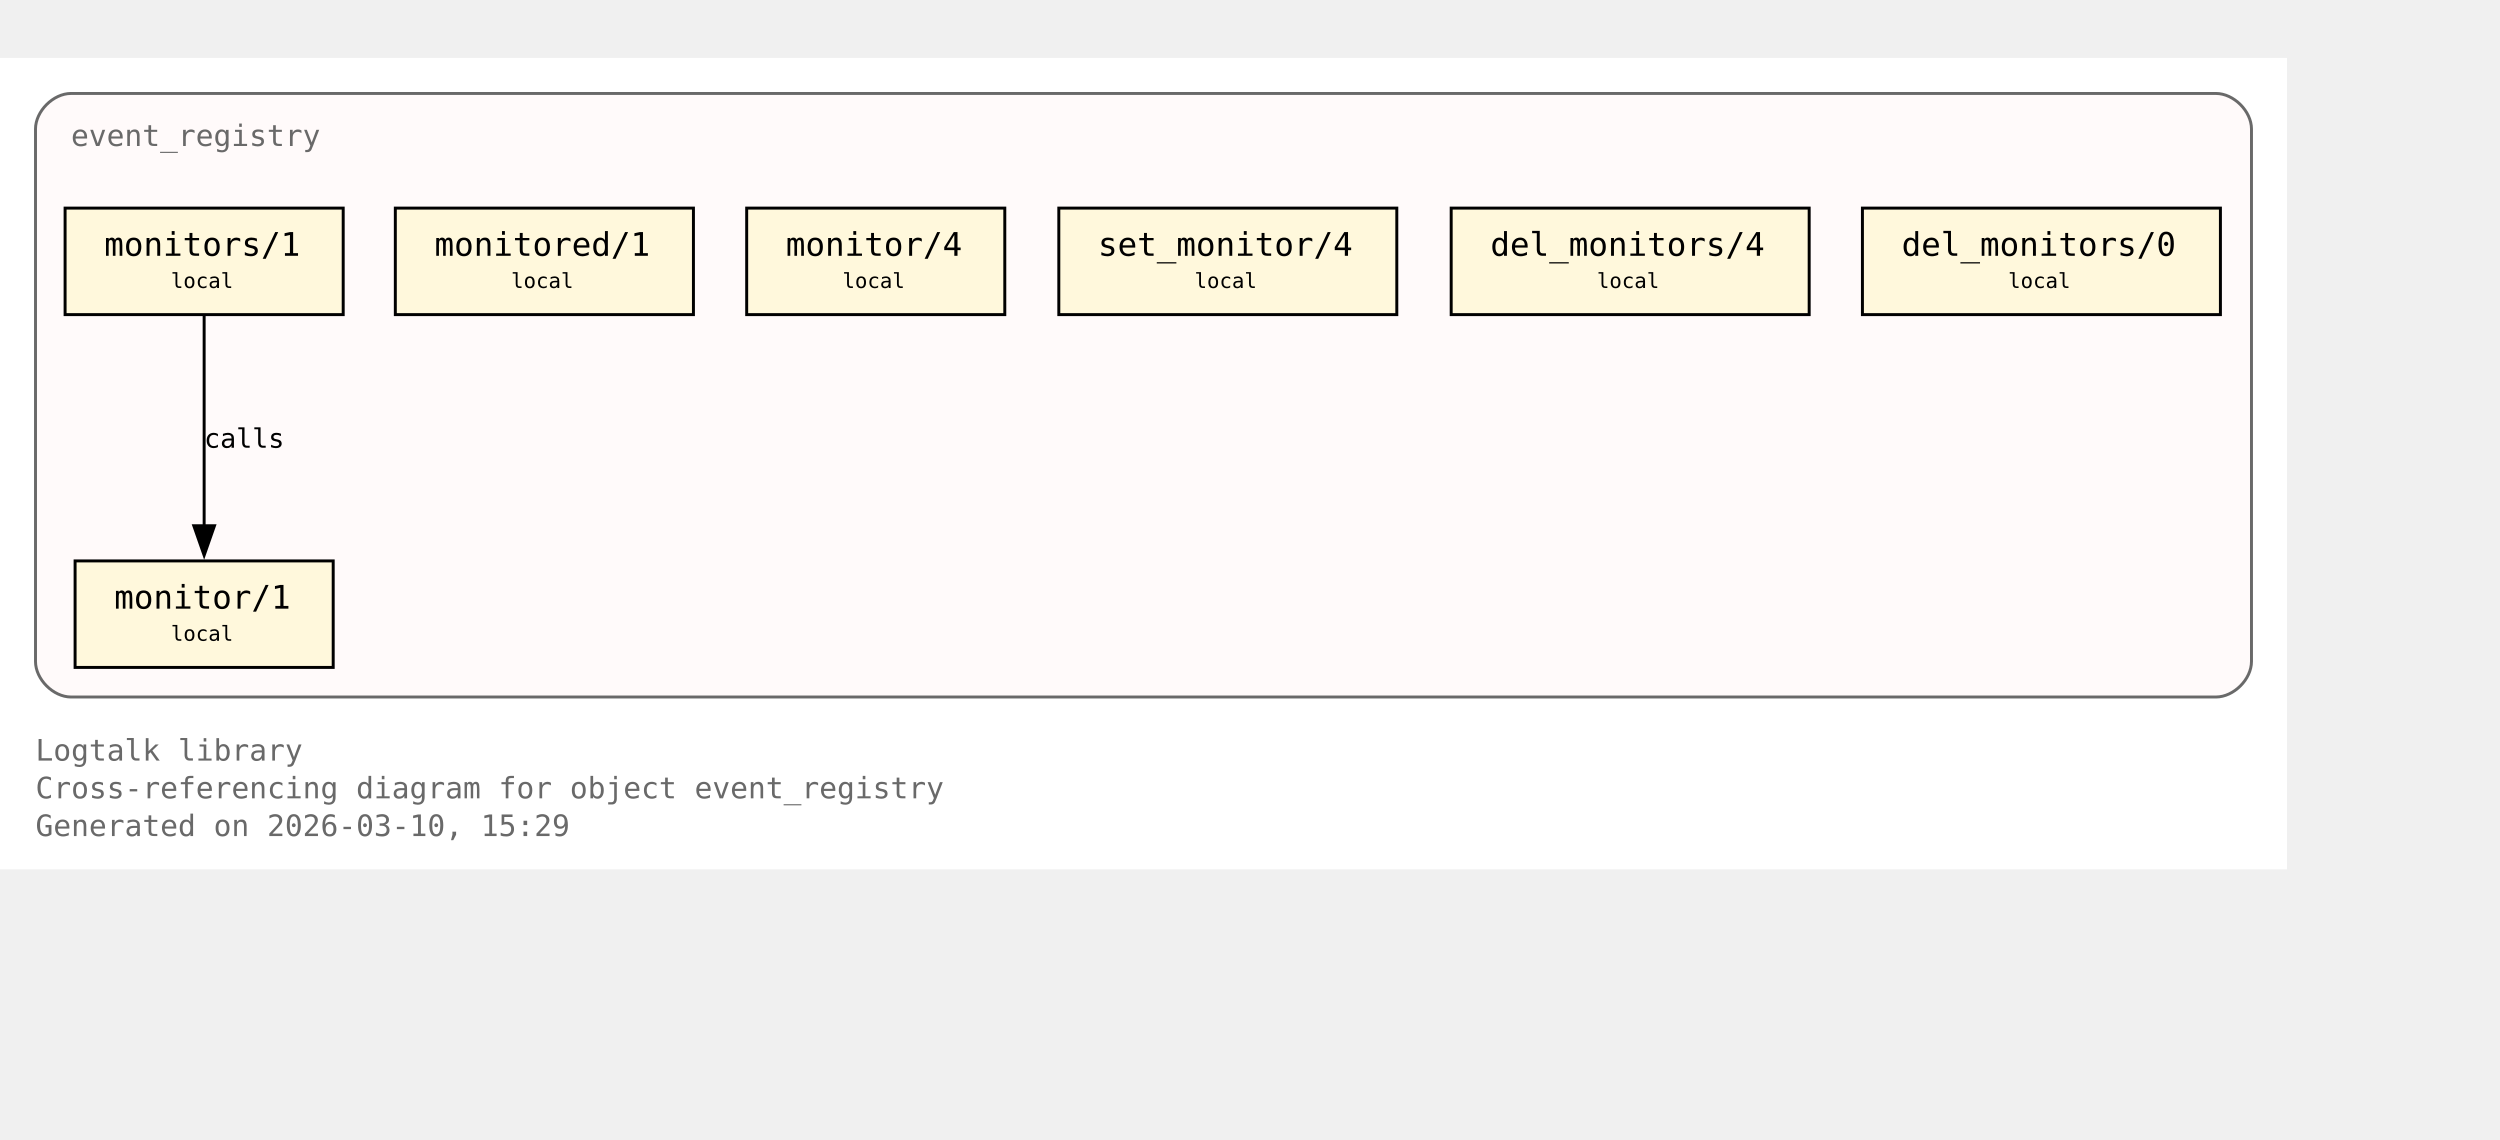
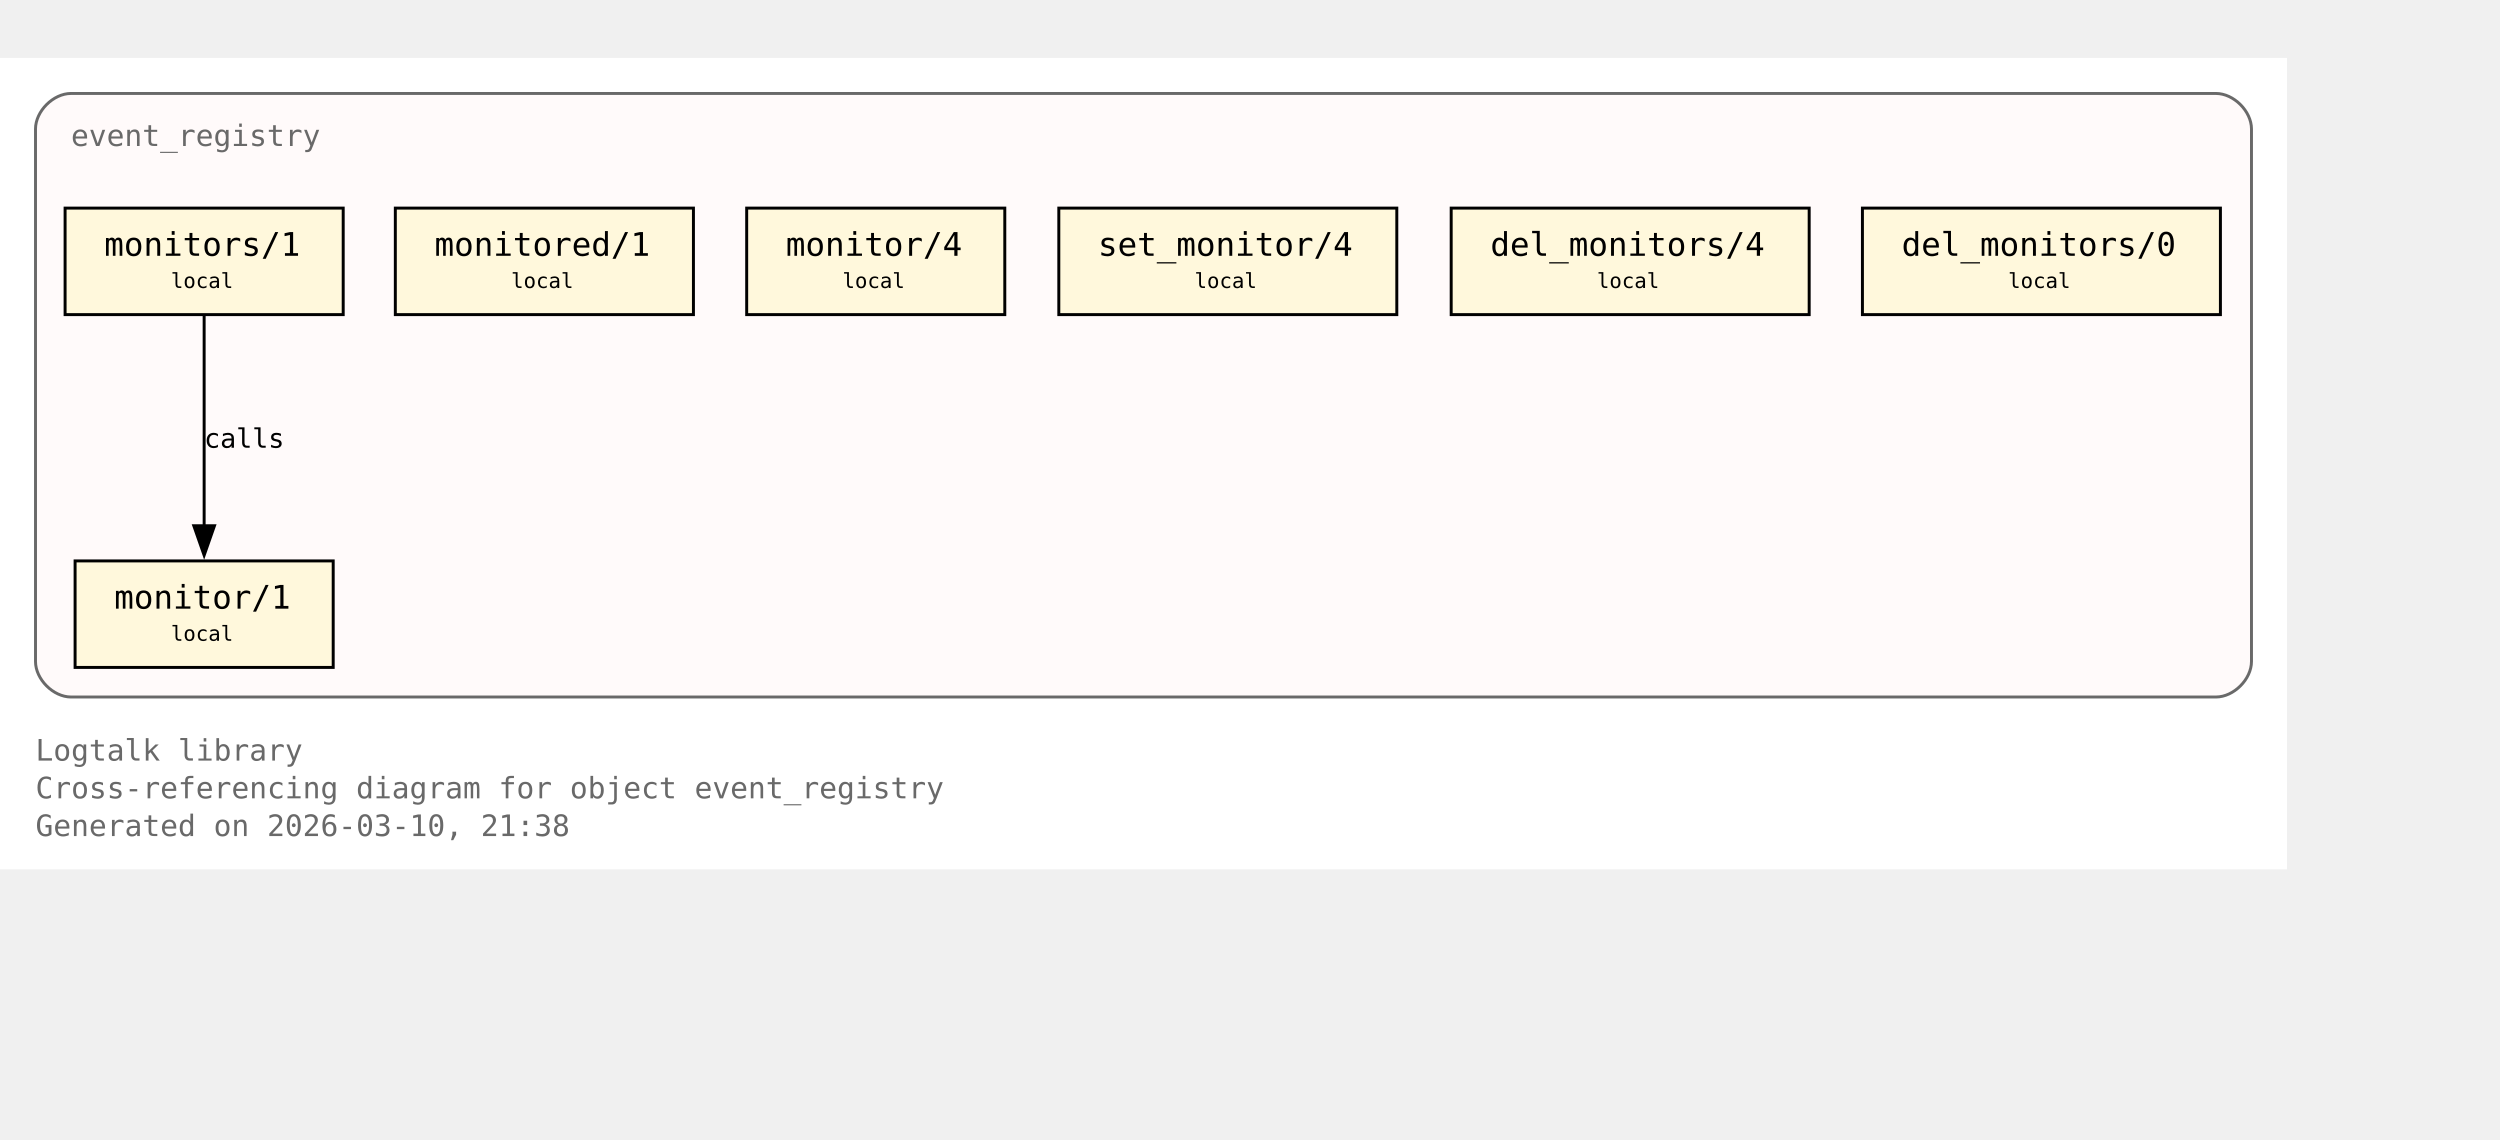
<svg xmlns="http://www.w3.org/2000/svg" xmlns:xlink="http://www.w3.org/1999/xlink" width="917pt" height="418pt" viewBox="72.00 72.00 845.00 346.00">
  <g id="graph0" class="graph" transform="scale(1 1) rotate(0) translate(76 342.25)">
    <polygon fill="white" stroke="none" points="-4,4 -4,-270.25 769,-270.25 769,4 -4,4" />
    <text xml:space="preserve" text-anchor="start" x="8" y="-32.75" font-family="Monospace" font-size="10.00" fill="dimgray">Logtalk library</text>
    <text xml:space="preserve" text-anchor="start" x="8" y="-20" font-family="Monospace" font-size="10.00" fill="dimgray">Cross-referencing diagram for object event_registry</text>
-     <text xml:space="preserve" text-anchor="start" x="8" y="-7.25" font-family="Monospace" font-size="10.00" fill="dimgray">Generated on 2026-03-10, 15:29</text>
+     <text xml:space="preserve" text-anchor="start" x="8" y="-7.25" font-family="Monospace" font-size="10.00" fill="dimgray">Generated on 2026-03-10, 21:38</text>
    <g id="clust1" class="cluster">
      <g id="a_clust1">
        <a xlink:title="event_registry">
          <path fill="snow" stroke="dimgray" d="M20,-54.25C20,-54.25 745,-54.25 745,-54.25 751,-54.25 757,-60.25 757,-66.25 757,-66.25 757,-246.25 757,-246.25 757,-252.25 751,-258.25 745,-258.25 745,-258.25 20,-258.25 20,-258.25 14,-258.25 8,-252.25 8,-246.25 8,-246.25 8,-66.25 8,-66.25 8,-60.25 14,-54.25 20,-54.25" />
          <g id="a_clust1_0">
-             <a xlink:href="https://github.com/LogtalkDotOrg/logtalk3/tree/eef3371cb8ea12ce9c15525514c38e5c9891be67/library/events/event_registry.lgt#L23" xlink:title="https://github.com/LogtalkDotOrg/logtalk3/tree/eef3371cb8ea12ce9c15525514c38e5c9891be67/library/events/event_registry.lgt#L23">
+             <a xlink:href="https://github.com/LogtalkDotOrg/logtalk3/tree/fa25839567d123f9b0b2f5d548a1fbd8688aaa1e/library/events/event_registry.lgt#L23" xlink:title="https://github.com/LogtalkDotOrg/logtalk3/tree/fa25839567d123f9b0b2f5d548a1fbd8688aaa1e/library/events/event_registry.lgt#L23">
              <text xml:space="preserve" text-anchor="start" x="20" y="-240.5" font-family="Monospace" font-size="10.00" fill="dimgray">event_registry</text>
            </a>
          </g>
        </a>
      </g>
    </g>
    <g id="node1" class="node">
      <polygon fill="cornsilk" stroke="black" points="108.62,-100.25 21.38,-100.25 21.38,-64.25 108.62,-64.25 108.62,-100.25" />
      <text xml:space="preserve" text-anchor="start" x="29.38" y="-84.5" font-family="Monospace" font-size="9.00"> </text>
      <g id="a_node1_1">
-         <a xlink:href="https://github.com/LogtalkDotOrg/logtalk3/tree/eef3371cb8ea12ce9c15525514c38e5c9891be67/library/events/event_registry.lgt#L33" xlink:title="https://github.com/LogtalkDotOrg/logtalk3/tree/eef3371cb8ea12ce9c15525514c38e5c9891be67/library/events/event_registry.lgt#L33">
+         <a xlink:href="https://github.com/LogtalkDotOrg/logtalk3/tree/fa25839567d123f9b0b2f5d548a1fbd8688aaa1e/library/events/event_registry.lgt#L33" xlink:title="https://github.com/LogtalkDotOrg/logtalk3/tree/fa25839567d123f9b0b2f5d548a1fbd8688aaa1e/library/events/event_registry.lgt#L33">
          <text xml:space="preserve" text-anchor="start" x="34.62" y="-84.12" font-family="Monospace" font-size="11.00">monitor/1</text>
        </a>
      </g>
      <text xml:space="preserve" text-anchor="start" x="95.38" y="-84.5" font-family="Monospace" font-size="9.00"> </text>
      <text xml:space="preserve" text-anchor="start" x="29.38" y="-72.12" font-family="Monospace" font-size="9.00"> </text>
      <text xml:space="preserve" text-anchor="start" x="53.75" y="-73.25" font-family="Monospace" font-size="7.00">local</text>
      <text xml:space="preserve" text-anchor="start" x="95.38" y="-72.12" font-family="Monospace" font-size="9.00"> </text>
    </g>
    <g id="node2" class="node">
      <polygon fill="cornsilk" stroke="black" points="112,-219.5 18,-219.5 18,-183.5 112,-183.5 112,-219.5" />
      <text xml:space="preserve" text-anchor="start" x="26" y="-203.75" font-family="Monospace" font-size="9.00"> </text>
      <g id="a_node2_2">
-         <a xlink:href="https://github.com/LogtalkDotOrg/logtalk3/tree/eef3371cb8ea12ce9c15525514c38e5c9891be67/library/events/event_registry.lgt#L37" xlink:title="https://github.com/LogtalkDotOrg/logtalk3/tree/eef3371cb8ea12ce9c15525514c38e5c9891be67/library/events/event_registry.lgt#L37">
+         <a xlink:href="https://github.com/LogtalkDotOrg/logtalk3/tree/fa25839567d123f9b0b2f5d548a1fbd8688aaa1e/library/events/event_registry.lgt#L37" xlink:title="https://github.com/LogtalkDotOrg/logtalk3/tree/fa25839567d123f9b0b2f5d548a1fbd8688aaa1e/library/events/event_registry.lgt#L37">
          <text xml:space="preserve" text-anchor="start" x="31.25" y="-203.38" font-family="Monospace" font-size="11.00">monitors/1</text>
        </a>
      </g>
      <text xml:space="preserve" text-anchor="start" x="98.75" y="-203.75" font-family="Monospace" font-size="9.00"> </text>
      <text xml:space="preserve" text-anchor="start" x="26" y="-191.38" font-family="Monospace" font-size="9.00"> </text>
      <text xml:space="preserve" text-anchor="start" x="53.75" y="-192.5" font-family="Monospace" font-size="7.00">local</text>
      <text xml:space="preserve" text-anchor="start" x="98.75" y="-191.38" font-family="Monospace" font-size="9.00"> </text>
    </g>
    <g id="edge1" class="edge">
      <g id="a_edge1">
-         <a xlink:href="https://github.com/LogtalkDotOrg/logtalk3/tree/eef3371cb8ea12ce9c15525514c38e5c9891be67/library/events/event_registry.lgt#L37" xlink:title="calls">
+         <a xlink:href="https://github.com/LogtalkDotOrg/logtalk3/tree/fa25839567d123f9b0b2f5d548a1fbd8688aaa1e/library/events/event_registry.lgt#L37" xlink:title="calls">
          <path fill="none" stroke="black" d="M65,-183.2C65,-164.5 65,-134.37 65,-112.08" />
          <polygon fill="black" stroke="black" points="68.5,-112.14 65,-102.14 61.5,-112.14 68.5,-112.14" />
        </a>
      </g>
      <g id="a_edge1-label">
-         <a xlink:href="https://github.com/LogtalkDotOrg/logtalk3/tree/eef3371cb8ea12ce9c15525514c38e5c9891be67/library/events/event_registry.lgt#L37" xlink:title="https://github.com/LogtalkDotOrg/logtalk3/tree/eef3371cb8ea12ce9c15525514c38e5c9891be67/library/events/event_registry.lgt#L37">
+         <a xlink:href="https://github.com/LogtalkDotOrg/logtalk3/tree/fa25839567d123f9b0b2f5d548a1fbd8688aaa1e/library/events/event_registry.lgt#L37" xlink:title="https://github.com/LogtalkDotOrg/logtalk3/tree/fa25839567d123f9b0b2f5d548a1fbd8688aaa1e/library/events/event_registry.lgt#L37">
          <text xml:space="preserve" text-anchor="start" x="65" y="-138.5" font-family="Monospace" font-size="9.00">calls</text>
        </a>
      </g>
    </g>
    <g id="node3" class="node">
      <polygon fill="cornsilk" stroke="black" points="230.38,-219.5 129.62,-219.5 129.62,-183.5 230.38,-183.5 230.38,-219.5" />
      <text xml:space="preserve" text-anchor="start" x="137.62" y="-203.75" font-family="Monospace" font-size="9.00"> </text>
      <g id="a_node3_3">
-         <a xlink:href="https://github.com/LogtalkDotOrg/logtalk3/tree/eef3371cb8ea12ce9c15525514c38e5c9891be67/library/events/event_registry.lgt#L43" xlink:title="https://github.com/LogtalkDotOrg/logtalk3/tree/eef3371cb8ea12ce9c15525514c38e5c9891be67/library/events/event_registry.lgt#L43">
+         <a xlink:href="https://github.com/LogtalkDotOrg/logtalk3/tree/fa25839567d123f9b0b2f5d548a1fbd8688aaa1e/library/events/event_registry.lgt#L43" xlink:title="https://github.com/LogtalkDotOrg/logtalk3/tree/fa25839567d123f9b0b2f5d548a1fbd8688aaa1e/library/events/event_registry.lgt#L43">
          <text xml:space="preserve" text-anchor="start" x="142.88" y="-203.38" font-family="Monospace" font-size="11.00">monitored/1</text>
        </a>
      </g>
      <text xml:space="preserve" text-anchor="start" x="217.12" y="-203.75" font-family="Monospace" font-size="9.00"> </text>
      <text xml:space="preserve" text-anchor="start" x="137.62" y="-191.38" font-family="Monospace" font-size="9.00"> </text>
      <text xml:space="preserve" text-anchor="start" x="168.75" y="-192.5" font-family="Monospace" font-size="7.00">local</text>
      <text xml:space="preserve" text-anchor="start" x="217.12" y="-191.38" font-family="Monospace" font-size="9.00"> </text>
    </g>
    <g id="node4" class="node">
      <polygon fill="cornsilk" stroke="black" points="335.62,-219.5 248.38,-219.5 248.38,-183.5 335.62,-183.5 335.62,-219.5" />
      <text xml:space="preserve" text-anchor="start" x="256.38" y="-203.75" font-family="Monospace" font-size="9.00"> </text>
      <g id="a_node4_4">
-         <a xlink:href="https://github.com/LogtalkDotOrg/logtalk3/tree/eef3371cb8ea12ce9c15525514c38e5c9891be67/library/events/event_registry.lgt#L54" xlink:title="https://github.com/LogtalkDotOrg/logtalk3/tree/eef3371cb8ea12ce9c15525514c38e5c9891be67/library/events/event_registry.lgt#L54">
+         <a xlink:href="https://github.com/LogtalkDotOrg/logtalk3/tree/fa25839567d123f9b0b2f5d548a1fbd8688aaa1e/library/events/event_registry.lgt#L54" xlink:title="https://github.com/LogtalkDotOrg/logtalk3/tree/fa25839567d123f9b0b2f5d548a1fbd8688aaa1e/library/events/event_registry.lgt#L54">
          <text xml:space="preserve" text-anchor="start" x="261.62" y="-203.38" font-family="Monospace" font-size="11.00">monitor/4</text>
        </a>
      </g>
      <text xml:space="preserve" text-anchor="start" x="322.38" y="-203.75" font-family="Monospace" font-size="9.00"> </text>
      <text xml:space="preserve" text-anchor="start" x="256.38" y="-191.38" font-family="Monospace" font-size="9.00"> </text>
      <text xml:space="preserve" text-anchor="start" x="280.75" y="-192.5" font-family="Monospace" font-size="7.00">local</text>
      <text xml:space="preserve" text-anchor="start" x="322.38" y="-191.38" font-family="Monospace" font-size="9.00"> </text>
    </g>
    <g id="node5" class="node">
      <polygon fill="cornsilk" stroke="black" points="468.12,-219.5 353.88,-219.5 353.88,-183.5 468.12,-183.5 468.12,-219.5" />
      <text xml:space="preserve" text-anchor="start" x="361.88" y="-203.75" font-family="Monospace" font-size="9.00"> </text>
      <g id="a_node5_5">
-         <a xlink:href="https://github.com/LogtalkDotOrg/logtalk3/tree/eef3371cb8ea12ce9c15525514c38e5c9891be67/library/events/event_registry.lgt#L58" xlink:title="https://github.com/LogtalkDotOrg/logtalk3/tree/eef3371cb8ea12ce9c15525514c38e5c9891be67/library/events/event_registry.lgt#L58">
+         <a xlink:href="https://github.com/LogtalkDotOrg/logtalk3/tree/fa25839567d123f9b0b2f5d548a1fbd8688aaa1e/library/events/event_registry.lgt#L58" xlink:title="https://github.com/LogtalkDotOrg/logtalk3/tree/fa25839567d123f9b0b2f5d548a1fbd8688aaa1e/library/events/event_registry.lgt#L58">
          <text xml:space="preserve" text-anchor="start" x="367.12" y="-203.38" font-family="Monospace" font-size="11.00">set_monitor/4</text>
        </a>
      </g>
      <text xml:space="preserve" text-anchor="start" x="454.88" y="-203.75" font-family="Monospace" font-size="9.00"> </text>
      <text xml:space="preserve" text-anchor="start" x="361.88" y="-191.38" font-family="Monospace" font-size="9.00"> </text>
      <text xml:space="preserve" text-anchor="start" x="399.75" y="-192.5" font-family="Monospace" font-size="7.00">local</text>
      <text xml:space="preserve" text-anchor="start" x="454.88" y="-191.38" font-family="Monospace" font-size="9.00"> </text>
    </g>
    <g id="node6" class="node">
      <polygon fill="cornsilk" stroke="black" points="607.5,-219.5 486.5,-219.5 486.5,-183.5 607.5,-183.5 607.5,-219.5" />
      <text xml:space="preserve" text-anchor="start" x="494.5" y="-203.75" font-family="Monospace" font-size="9.00"> </text>
      <g id="a_node6_6">
-         <a xlink:href="https://github.com/LogtalkDotOrg/logtalk3/tree/eef3371cb8ea12ce9c15525514c38e5c9891be67/library/events/event_registry.lgt#L62" xlink:title="https://github.com/LogtalkDotOrg/logtalk3/tree/eef3371cb8ea12ce9c15525514c38e5c9891be67/library/events/event_registry.lgt#L62">
+         <a xlink:href="https://github.com/LogtalkDotOrg/logtalk3/tree/fa25839567d123f9b0b2f5d548a1fbd8688aaa1e/library/events/event_registry.lgt#L62" xlink:title="https://github.com/LogtalkDotOrg/logtalk3/tree/fa25839567d123f9b0b2f5d548a1fbd8688aaa1e/library/events/event_registry.lgt#L62">
          <text xml:space="preserve" text-anchor="start" x="499.75" y="-203.38" font-family="Monospace" font-size="11.00">del_monitors/4</text>
        </a>
      </g>
      <text xml:space="preserve" text-anchor="start" x="594.25" y="-203.75" font-family="Monospace" font-size="9.00"> </text>
      <text xml:space="preserve" text-anchor="start" x="494.5" y="-191.38" font-family="Monospace" font-size="9.00"> </text>
      <text xml:space="preserve" text-anchor="start" x="535.75" y="-192.5" font-family="Monospace" font-size="7.00">local</text>
      <text xml:space="preserve" text-anchor="start" x="594.25" y="-191.38" font-family="Monospace" font-size="9.00"> </text>
    </g>
    <g id="node7" class="node">
      <polygon fill="cornsilk" stroke="black" points="746.5,-219.5 625.5,-219.5 625.5,-183.5 746.5,-183.5 746.5,-219.5" />
      <text xml:space="preserve" text-anchor="start" x="633.5" y="-203.75" font-family="Monospace" font-size="9.00"> </text>
      <g id="a_node7_7">
-         <a xlink:href="https://github.com/LogtalkDotOrg/logtalk3/tree/eef3371cb8ea12ce9c15525514c38e5c9891be67/library/events/event_registry.lgt#L66" xlink:title="https://github.com/LogtalkDotOrg/logtalk3/tree/eef3371cb8ea12ce9c15525514c38e5c9891be67/library/events/event_registry.lgt#L66">
+         <a xlink:href="https://github.com/LogtalkDotOrg/logtalk3/tree/fa25839567d123f9b0b2f5d548a1fbd8688aaa1e/library/events/event_registry.lgt#L66" xlink:title="https://github.com/LogtalkDotOrg/logtalk3/tree/fa25839567d123f9b0b2f5d548a1fbd8688aaa1e/library/events/event_registry.lgt#L66">
          <text xml:space="preserve" text-anchor="start" x="638.75" y="-203.38" font-family="Monospace" font-size="11.00">del_monitors/0</text>
        </a>
      </g>
      <text xml:space="preserve" text-anchor="start" x="733.25" y="-203.75" font-family="Monospace" font-size="9.00"> </text>
      <text xml:space="preserve" text-anchor="start" x="633.5" y="-191.38" font-family="Monospace" font-size="9.00"> </text>
      <text xml:space="preserve" text-anchor="start" x="674.75" y="-192.5" font-family="Monospace" font-size="7.00">local</text>
      <text xml:space="preserve" text-anchor="start" x="733.25" y="-191.38" font-family="Monospace" font-size="9.00"> </text>
    </g>
  </g>
</svg>
